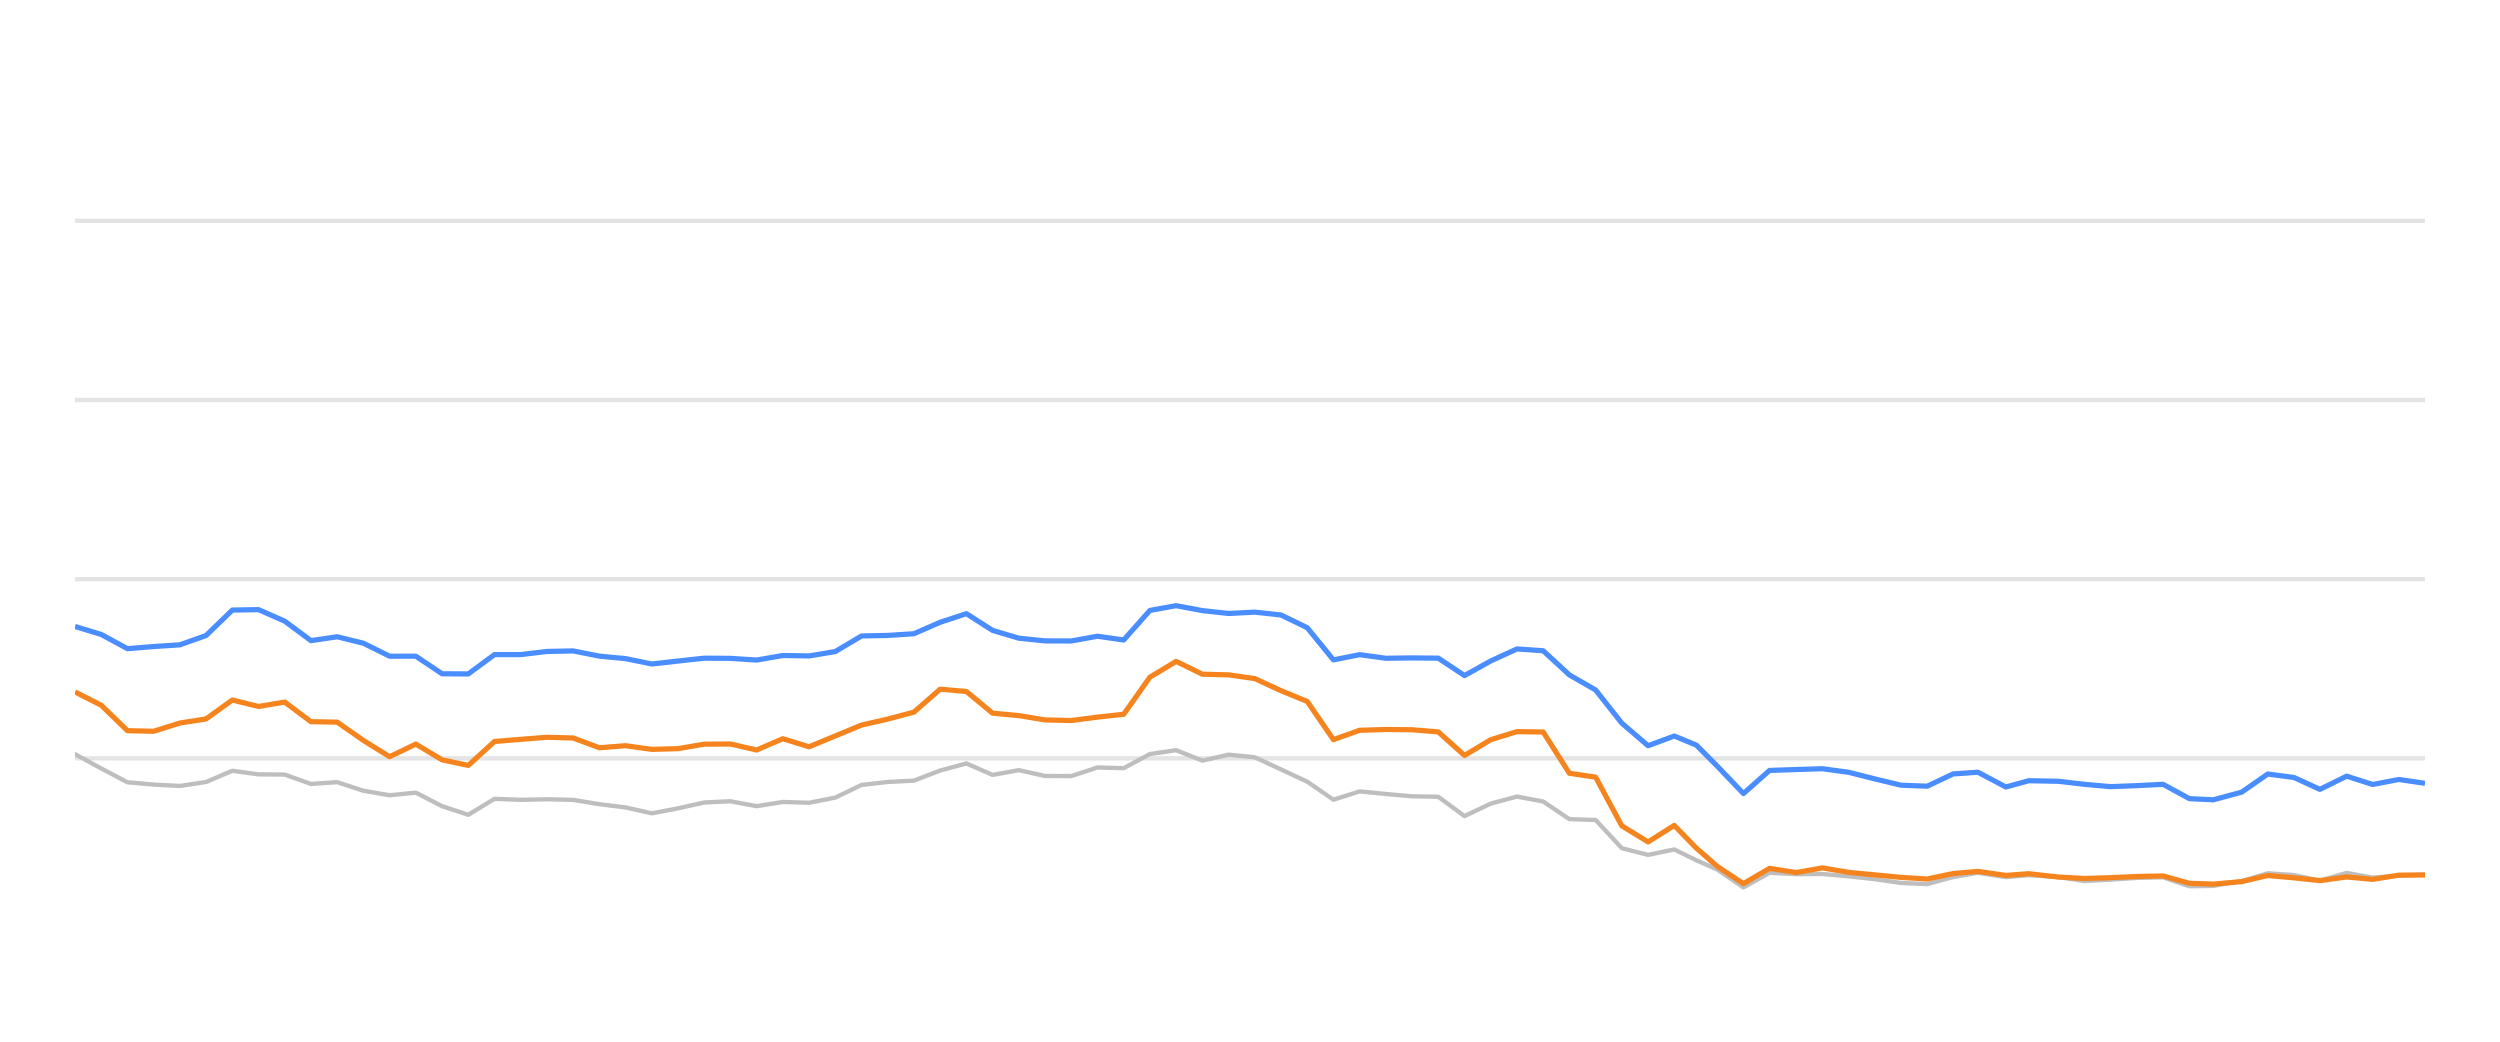
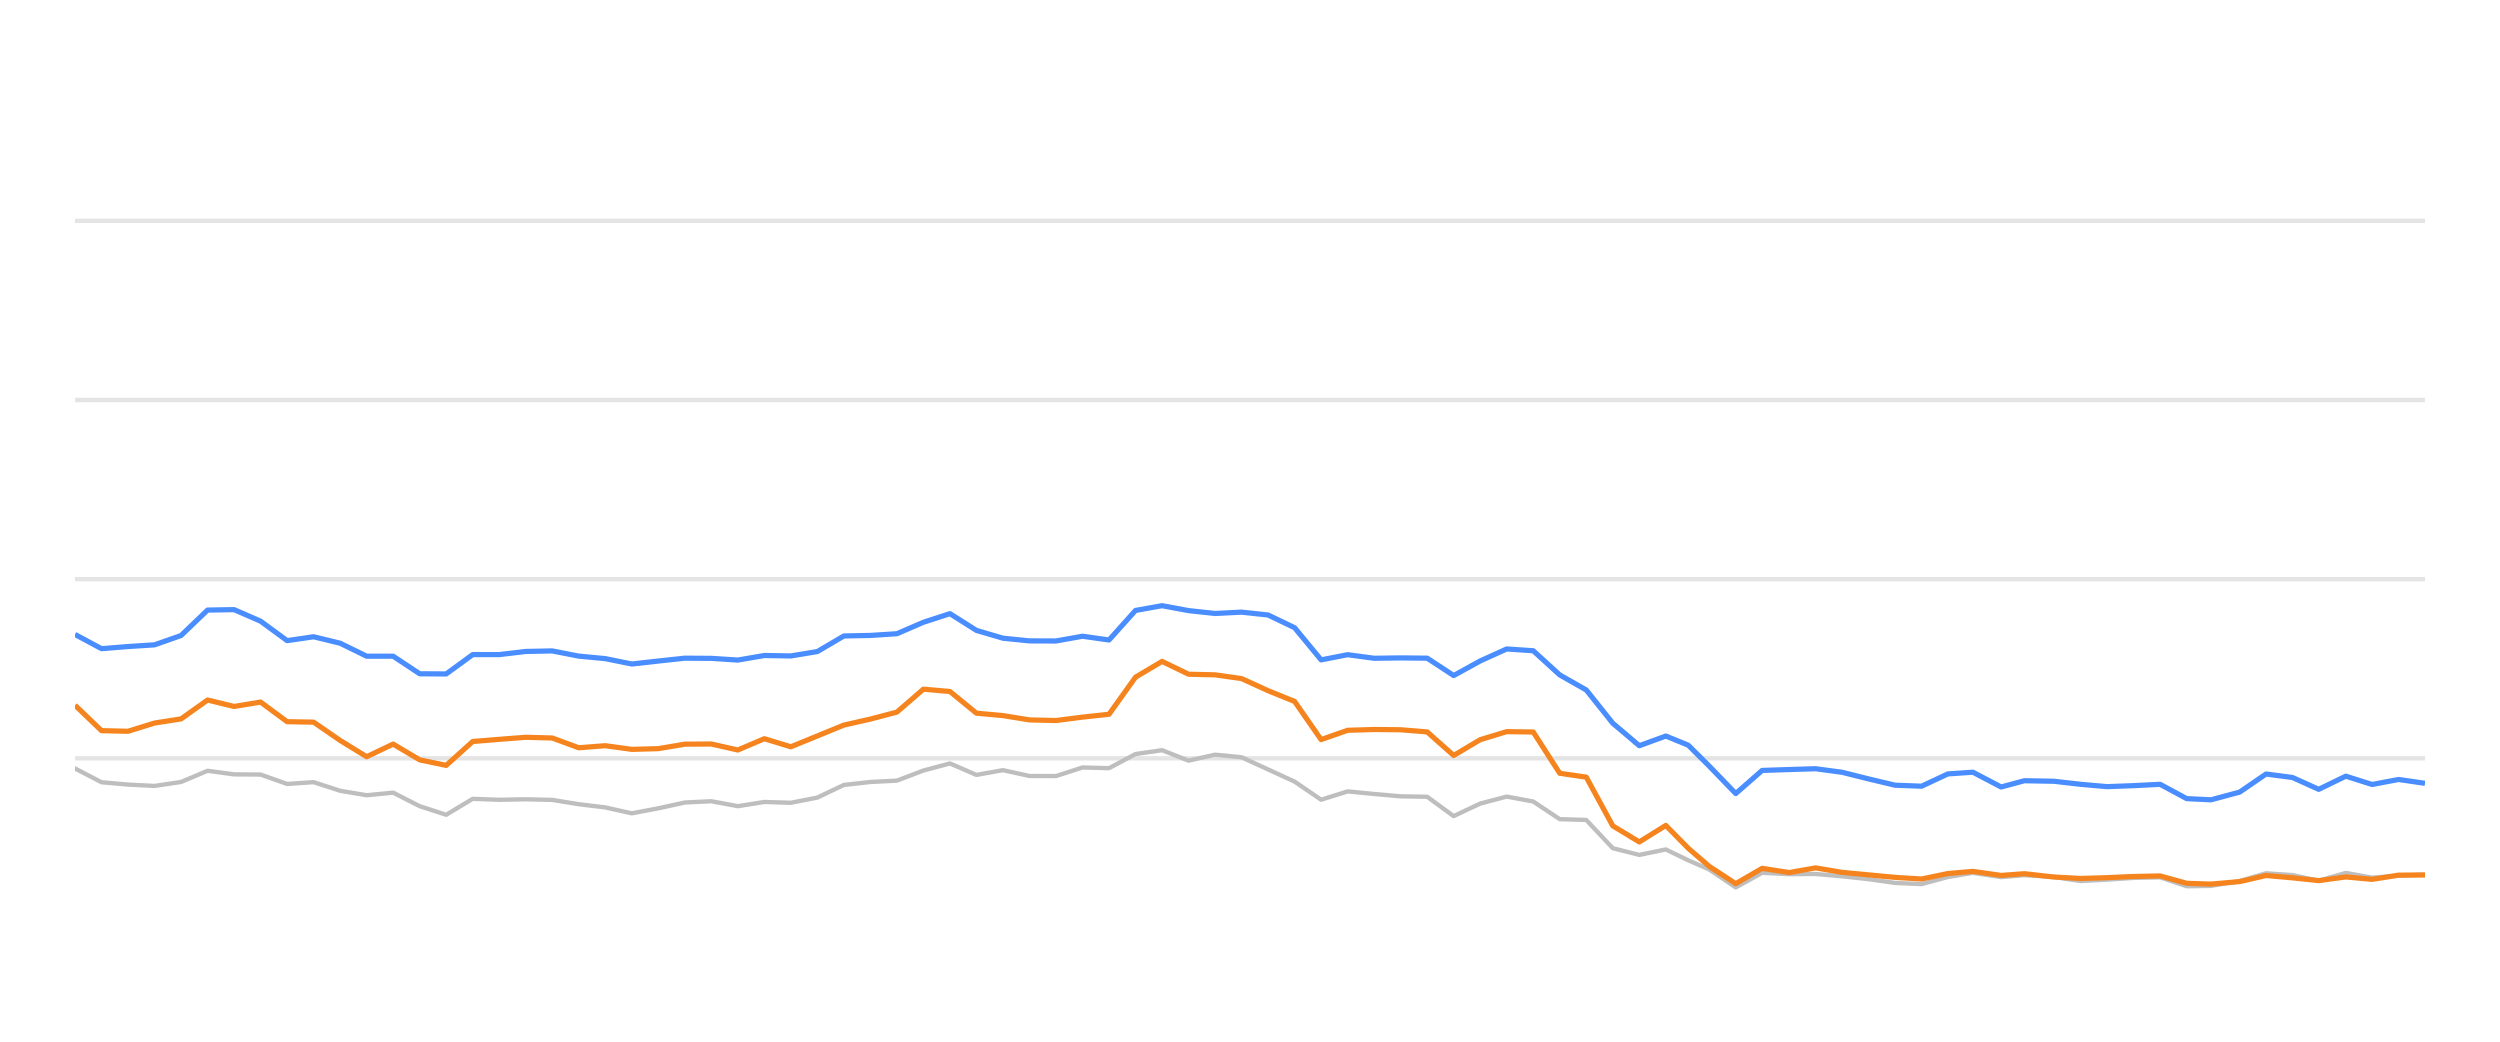
<svg xmlns="http://www.w3.org/2000/svg" width="288pt" height="120pt" viewBox="0 0 288 120" version="1.1">
  <defs>
    <style type="text/css">*{stroke-linejoin: round; stroke-linecap: butt}</style>
  </defs>
  <g id="figure_1">
    <g id="patch_1">
      <path d="M 0 120  L 288 120  L 288 0  L 0 0  L 0 120  z " style="fill: none; opacity: 0" />
    </g>
    <g id="axes_1">
      <g id="patch_2">
        <path d="M 8.64 108  L 279.36 108  L 279.36 4.8  L 8.64 4.8  L 8.64 108  z " style="fill: none" />
      </g>
      <g id="matplotlib.axis_1" />
      <g id="matplotlib.axis_2" />
      <g id="line2d_1">
-         <path d="M 8.64 87.36  L 279.36 87.36  " clip-path="url(#pa21cc4fead)" style="fill: none; stroke: #b2b2b2; stroke-opacity: 0.35; stroke-width: 0.5; stroke-linecap: square" />
+         <path d="M 8.64 87.36  L 279.36 87.36  " clip-path="url(#p21ff5f6054)" style="fill: none; stroke: #b2b2b2; stroke-opacity: 0.35; stroke-width: 0.5; stroke-linecap: square" />
      </g>
      <g id="line2d_2">
-         <path d="M 8.64 66.72  L 279.36 66.72  " clip-path="url(#pa21cc4fead)" style="fill: none; stroke: #b2b2b2; stroke-opacity: 0.35; stroke-width: 0.5; stroke-linecap: square" />
+         <path d="M 8.64 66.72  L 279.36 66.72  " clip-path="url(#p21ff5f6054)" style="fill: none; stroke: #b2b2b2; stroke-opacity: 0.35; stroke-width: 0.5; stroke-linecap: square" />
      </g>
      <g id="line2d_3">
-         <path d="M 8.64 46.08  L 279.36 46.08  " clip-path="url(#pa21cc4fead)" style="fill: none; stroke: #b2b2b2; stroke-opacity: 0.35; stroke-width: 0.5; stroke-linecap: square" />
+         <path d="M 8.64 46.08  L 279.36 46.08  " clip-path="url(#p21ff5f6054)" style="fill: none; stroke: #b2b2b2; stroke-opacity: 0.35; stroke-width: 0.5; stroke-linecap: square" />
      </g>
      <g id="line2d_4">
-         <path d="M 8.64 25.44  L 279.36 25.44  " clip-path="url(#pa21cc4fead)" style="fill: none; stroke: #b2b2b2; stroke-opacity: 0.35; stroke-width: 0.5; stroke-linecap: square" />
+         <path d="M 8.64 25.44  L 279.36 25.44  " clip-path="url(#p21ff5f6054)" style="fill: none; stroke: #b2b2b2; stroke-opacity: 0.35; stroke-width: 0.5; stroke-linecap: square" />
      </g>
      <g id="line2d_5">
-         <path d="M 8.64 86.875  L 11.66 88.526  L 14.681 90.115  L 17.701 90.384  L 20.721 90.539  L 23.741 90.084  L 26.762 88.794  L 29.782 89.207  L 32.802 89.228  L 35.822 90.312  L 38.843 90.105  L 41.863 91.096  L 44.883 91.612  L 47.903 91.313  L 50.924 92.871  L 53.944 93.862  L 56.964 92.025  L 59.984 92.138  L 63.005 92.076  L 66.025 92.148  L 69.045 92.644  L 72.065 93.015  L 75.086 93.696  L 78.106 93.119  L 81.126 92.448  L 84.146 92.303  L 87.167 92.871  L 90.187 92.386  L 93.207 92.479  L 96.227 91.88  L 99.248 90.425  L 102.268 90.084  L 105.288 89.93  L 108.308 88.764  L 111.329 87.948  L 114.349 89.269  L 117.369 88.722  L 120.389 89.393  L 123.41 89.403  L 126.43 88.413  L 129.45 88.495  L 132.47 86.865  L 135.491 86.421  L 138.511 87.628  L 141.531 86.937  L 144.551 87.236  L 147.572 88.64  L 150.592 90.043  L 153.612 92.128  L 156.632 91.168  L 159.653 91.467  L 162.673 91.736  L 165.693 91.787  L 168.713 94.016  L 171.734 92.572  L 174.754 91.767  L 177.774 92.334  L 180.794 94.367  L 183.815 94.46  L 186.835 97.711  L 189.855 98.485  L 192.875 97.855  L 195.425 99.104  L 197.825 100.167  L 200.844 102.231  L 203.851 100.549  L 206.941 100.704  L 209.936 100.683  L 212.974 100.951  L 215.988 101.282  L 218.997 101.715  L 222.016 101.849  L 225 101.034  L 227.861 100.549  L 231.075 101.044  L 233.716 100.817  L 237.111 101.034  L 240.127 101.498  L 243.13 101.333  L 246.132 101.137  L 249.186 101.065  L 252.216 102.097  L 254.981 102.056  L 258.245 101.498  L 261.252 100.601  L 264.267 100.807  L 267.251 101.457  L 270.34 100.559  L 273.329 101.106  L 276.357 100.879  L 279.36 100.745  " clip-path="url(#pa21cc4fead)" style="fill: none; stroke: #bebebe; stroke-width: 0.5; stroke-linecap: round" />
+         <path d="M 8.64 88.526  L 11.694 90.115  L 14.749 90.384  L 17.803 90.539  L 20.857 90.084  L 23.912 88.794  L 26.966 89.207  L 30.02 89.228  L 33.075 90.312  L 36.129 90.105  L 39.183 91.096  L 42.238 91.612  L 45.292 91.313  L 48.346 92.871  L 51.401 93.862  L 54.455 92.025  L 57.509 92.138  L 60.564 92.076  L 63.618 92.148  L 66.672 92.644  L 69.727 93.015  L 72.781 93.696  L 75.835 93.119  L 78.89 92.448  L 81.944 92.303  L 84.998 92.871  L 88.053 92.386  L 91.107 92.479  L 94.161 91.88  L 97.216 90.425  L 100.27 90.084  L 103.324 89.93  L 106.379 88.764  L 109.433 87.948  L 112.487 89.269  L 115.541 88.722  L 118.596 89.393  L 121.65 89.403  L 124.704 88.413  L 127.759 88.495  L 130.813 86.865  L 133.867 86.421  L 136.922 87.628  L 139.976 86.937  L 143.03 87.236  L 146.085 88.64  L 149.139 90.043  L 152.193 92.128  L 155.248 91.168  L 158.302 91.467  L 161.356 91.736  L 164.411 91.787  L 167.465 94.016  L 170.519 92.572  L 173.574 91.767  L 176.628 92.334  L 179.682 94.367  L 182.737 94.46  L 185.791 97.711  L 188.845 98.485  L 191.9 97.855  L 194.478 99.104  L 196.905 100.167  L 199.958 102.231  L 202.999 100.549  L 206.124 100.704  L 209.153 100.683  L 212.225 100.951  L 215.273 101.282  L 218.316 101.715  L 221.369 101.849  L 224.387 101.034  L 227.28 100.549  L 230.53 101.044  L 233.201 100.817  L 236.634 101.034  L 239.685 101.498  L 242.721 101.333  L 245.757 101.137  L 248.846 101.065  L 251.91 102.097  L 254.706 102.056  L 258.007 101.498  L 261.048 100.601  L 264.096 100.807  L 267.115 101.457  L 270.239 100.559  L 273.261 101.106  L 276.323 100.879  L 279.36 100.745  " clip-path="url(#p21ff5f6054)" style="fill: none; stroke: #bebebe; stroke-width: 0.5; stroke-linecap: round" />
      </g>
      <g id="line2d_6">
-         <path d="M 8.64 72.169  L 11.66 73.087  L 14.681 74.728  L 17.701 74.481  L 20.721 74.285  L 23.741 73.211  L 26.762 70.28  L 29.782 70.229  L 32.802 71.56  L 35.822 73.8  L 38.843 73.356  L 41.863 74.099  L 44.883 75.595  L 47.903 75.595  L 50.924 77.618  L 53.944 77.639  L 56.964 75.409  L 59.984 75.409  L 63.005 75.048  L 66.025 74.986  L 69.045 75.585  L 72.065 75.874  L 75.086 76.493  L 78.106 76.152  L 81.126 75.822  L 84.146 75.843  L 87.167 76.039  L 90.187 75.513  L 93.207 75.564  L 96.227 75.059  L 99.248 73.263  L 102.268 73.201  L 105.288 73.005  L 108.308 71.684  L 111.329 70.693  L 114.349 72.623  L 117.369 73.521  L 120.389 73.83  L 123.41 73.841  L 126.43 73.294  L 129.45 73.727  L 132.47 70.322  L 135.491 69.775  L 138.511 70.342  L 141.531 70.673  L 144.551 70.518  L 147.572 70.848  L 150.592 72.313  L 153.612 76.018  L 156.632 75.42  L 159.653 75.833  L 162.673 75.791  L 165.693 75.822  L 168.713 77.824  L 171.734 76.142  L 174.754 74.759  L 177.774 74.966  L 180.794 77.752  L 183.815 79.486  L 186.835 83.315  L 189.855 85.905  L 192.875 84.79  L 195.425 85.843  L 197.825 88.258  L 200.844 91.416  L 203.851 88.753  L 206.941 88.65  L 209.936 88.557  L 212.974 88.97  L 215.988 89.734  L 218.997 90.456  L 222.016 90.57  L 225 89.156  L 227.861 88.96  L 231.075 90.662  L 233.716 89.94  L 237.111 90.002  L 240.127 90.353  L 243.13 90.621  L 246.132 90.508  L 249.186 90.353  L 252.216 92.004  L 254.981 92.138  L 258.245 91.251  L 261.252 89.166  L 264.267 89.568  L 267.251 90.931  L 270.34 89.414  L 273.329 90.373  L 276.357 89.796  L 279.36 90.239  " clip-path="url(#pa21cc4fead)" style="fill: none; stroke: #4a8dff; stroke-width: 0.6" />
+         <path d="M 8.64 73.087  L 11.694 74.728  L 14.749 74.481  L 17.803 74.285  L 20.857 73.211  L 23.912 70.28  L 26.966 70.229  L 30.02 71.56  L 33.075 73.8  L 36.129 73.356  L 39.183 74.099  L 42.238 75.595  L 45.292 75.595  L 48.346 77.618  L 51.401 77.639  L 54.455 75.409  L 57.509 75.409  L 60.564 75.048  L 63.618 74.986  L 66.672 75.585  L 69.727 75.874  L 72.781 76.493  L 75.835 76.152  L 78.89 75.822  L 81.944 75.843  L 84.998 76.039  L 88.053 75.513  L 91.107 75.564  L 94.161 75.059  L 97.216 73.263  L 100.27 73.201  L 103.324 73.005  L 106.379 71.684  L 109.433 70.693  L 112.487 72.623  L 115.541 73.521  L 118.596 73.83  L 121.65 73.841  L 124.704 73.294  L 127.759 73.727  L 130.813 70.322  L 133.867 69.775  L 136.922 70.342  L 139.976 70.673  L 143.03 70.518  L 146.085 70.848  L 149.139 72.313  L 152.193 76.018  L 155.248 75.42  L 158.302 75.833  L 161.356 75.791  L 164.411 75.822  L 167.465 77.824  L 170.519 76.142  L 173.574 74.759  L 176.628 74.966  L 179.682 77.752  L 182.737 79.486  L 185.791 83.315  L 188.845 85.905  L 191.9 84.79  L 194.478 85.843  L 196.905 88.258  L 199.958 91.416  L 202.999 88.753  L 206.124 88.65  L 209.153 88.557  L 212.225 88.97  L 215.273 89.734  L 218.316 90.456  L 221.369 90.57  L 224.387 89.156  L 227.28 88.96  L 230.53 90.662  L 233.201 89.94  L 236.634 90.002  L 239.685 90.353  L 242.721 90.621  L 245.757 90.508  L 248.846 90.353  L 251.91 92.004  L 254.706 92.138  L 258.007 91.251  L 261.048 89.166  L 264.096 89.568  L 267.115 90.931  L 270.239 89.414  L 273.261 90.373  L 276.323 89.796  L 279.36 90.239  " clip-path="url(#p21ff5f6054)" style="fill: none; stroke: #4a8dff; stroke-width: 0.6" />
      </g>
      <g id="line2d_7">
-         <path d="M 8.64 79.713  L 11.66 81.24  L 14.681 84.171  L 17.701 84.243  L 20.721 83.294  L 23.741 82.819  L 26.762 80.642  L 29.782 81.385  L 32.802 80.879  L 35.822 83.139  L 38.843 83.191  L 41.863 85.296  L 44.883 87.174  L 47.903 85.719  L 50.924 87.535  L 53.944 88.175  L 56.964 85.42  L 59.984 85.172  L 63.005 84.935  L 66.025 85.017  L 69.045 86.142  L 72.065 85.905  L 75.086 86.328  L 78.106 86.245  L 81.126 85.729  L 84.146 85.709  L 87.167 86.4  L 90.187 85.1  L 93.207 86.029  L 96.227 84.78  L 99.248 83.531  L 102.268 82.84  L 105.288 82.035  L 108.308 79.393  L 111.329 79.661  L 114.349 82.159  L 117.369 82.437  L 120.389 82.933  L 123.41 83.005  L 126.43 82.613  L 129.45 82.283  L 132.47 78.01  L 135.491 76.194  L 138.511 77.67  L 141.531 77.742  L 144.551 78.175  L 147.572 79.568  L 150.592 80.807  L 153.612 85.203  L 156.632 84.13  L 159.653 84.037  L 162.673 84.068  L 165.693 84.316  L 168.713 87.03  L 171.734 85.213  L 174.754 84.285  L 177.774 84.326  L 180.794 89.083  L 183.815 89.527  L 186.835 95.141  L 189.855 96.989  L 192.875 95.09  L 195.425 97.711  L 197.825 99.806  L 200.844 101.798  L 203.851 100.033  L 206.941 100.518  L 209.936 99.981  L 212.974 100.497  L 215.988 100.786  L 218.997 101.075  L 222.016 101.261  L 225 100.632  L 227.861 100.384  L 231.075 100.848  L 233.716 100.652  L 237.111 101.034  L 240.127 101.199  L 243.13 101.106  L 246.132 100.972  L 249.186 100.91  L 252.216 101.756  L 254.981 101.849  L 258.245 101.56  L 261.252 100.859  L 264.267 101.127  L 267.251 101.447  L 270.34 101.024  L 273.329 101.302  L 276.357 100.817  L 279.36 100.797  " clip-path="url(#pa21cc4fead)" style="fill: none; stroke: #f5841e; stroke-width: 0.6" />
+         <path d="M 8.64 81.24  L 11.694 84.171  L 14.749 84.243  L 17.803 83.294  L 20.857 82.819  L 23.912 80.642  L 26.966 81.385  L 30.02 80.879  L 33.075 83.139  L 36.129 83.191  L 39.183 85.296  L 42.238 87.174  L 45.292 85.719  L 48.346 87.535  L 51.401 88.175  L 54.455 85.42  L 57.509 85.172  L 60.564 84.935  L 63.618 85.017  L 66.672 86.142  L 69.727 85.905  L 72.781 86.328  L 75.835 86.245  L 78.89 85.729  L 81.944 85.709  L 84.998 86.4  L 88.053 85.1  L 91.107 86.029  L 94.161 84.78  L 97.216 83.531  L 100.27 82.84  L 103.324 82.035  L 106.379 79.393  L 109.433 79.661  L 112.487 82.159  L 115.541 82.437  L 118.596 82.933  L 121.65 83.005  L 124.704 82.613  L 127.759 82.283  L 130.813 78.01  L 133.867 76.194  L 136.922 77.67  L 139.976 77.742  L 143.03 78.175  L 146.085 79.568  L 149.139 80.807  L 152.193 85.203  L 155.248 84.13  L 158.302 84.037  L 161.356 84.068  L 164.411 84.316  L 167.465 87.03  L 170.519 85.213  L 173.574 84.285  L 176.628 84.326  L 179.682 89.083  L 182.737 89.527  L 185.791 95.141  L 188.845 96.989  L 191.9 95.09  L 194.478 97.711  L 196.905 99.806  L 199.958 101.798  L 202.999 100.033  L 206.124 100.518  L 209.153 99.981  L 212.225 100.497  L 215.273 100.786  L 218.316 101.075  L 221.369 101.261  L 224.387 100.632  L 227.28 100.384  L 230.53 100.848  L 233.201 100.652  L 236.634 101.034  L 239.685 101.199  L 242.721 101.106  L 245.757 100.972  L 248.846 100.91  L 251.91 101.756  L 254.706 101.849  L 258.007 101.56  L 261.048 100.859  L 264.096 101.127  L 267.115 101.447  L 270.239 101.024  L 273.261 101.302  L 276.323 100.817  L 279.36 100.797  " clip-path="url(#p21ff5f6054)" style="fill: none; stroke: #f5841e; stroke-width: 0.6" />
      </g>
    </g>
  </g>
  <defs>
-     <clipPath id="pa21cc4fead">
+     <clipPath id="p21ff5f6054">
      <rect x="8.64" y="4.8" width="270.72" height="103.2" />
    </clipPath>
  </defs>
</svg>
